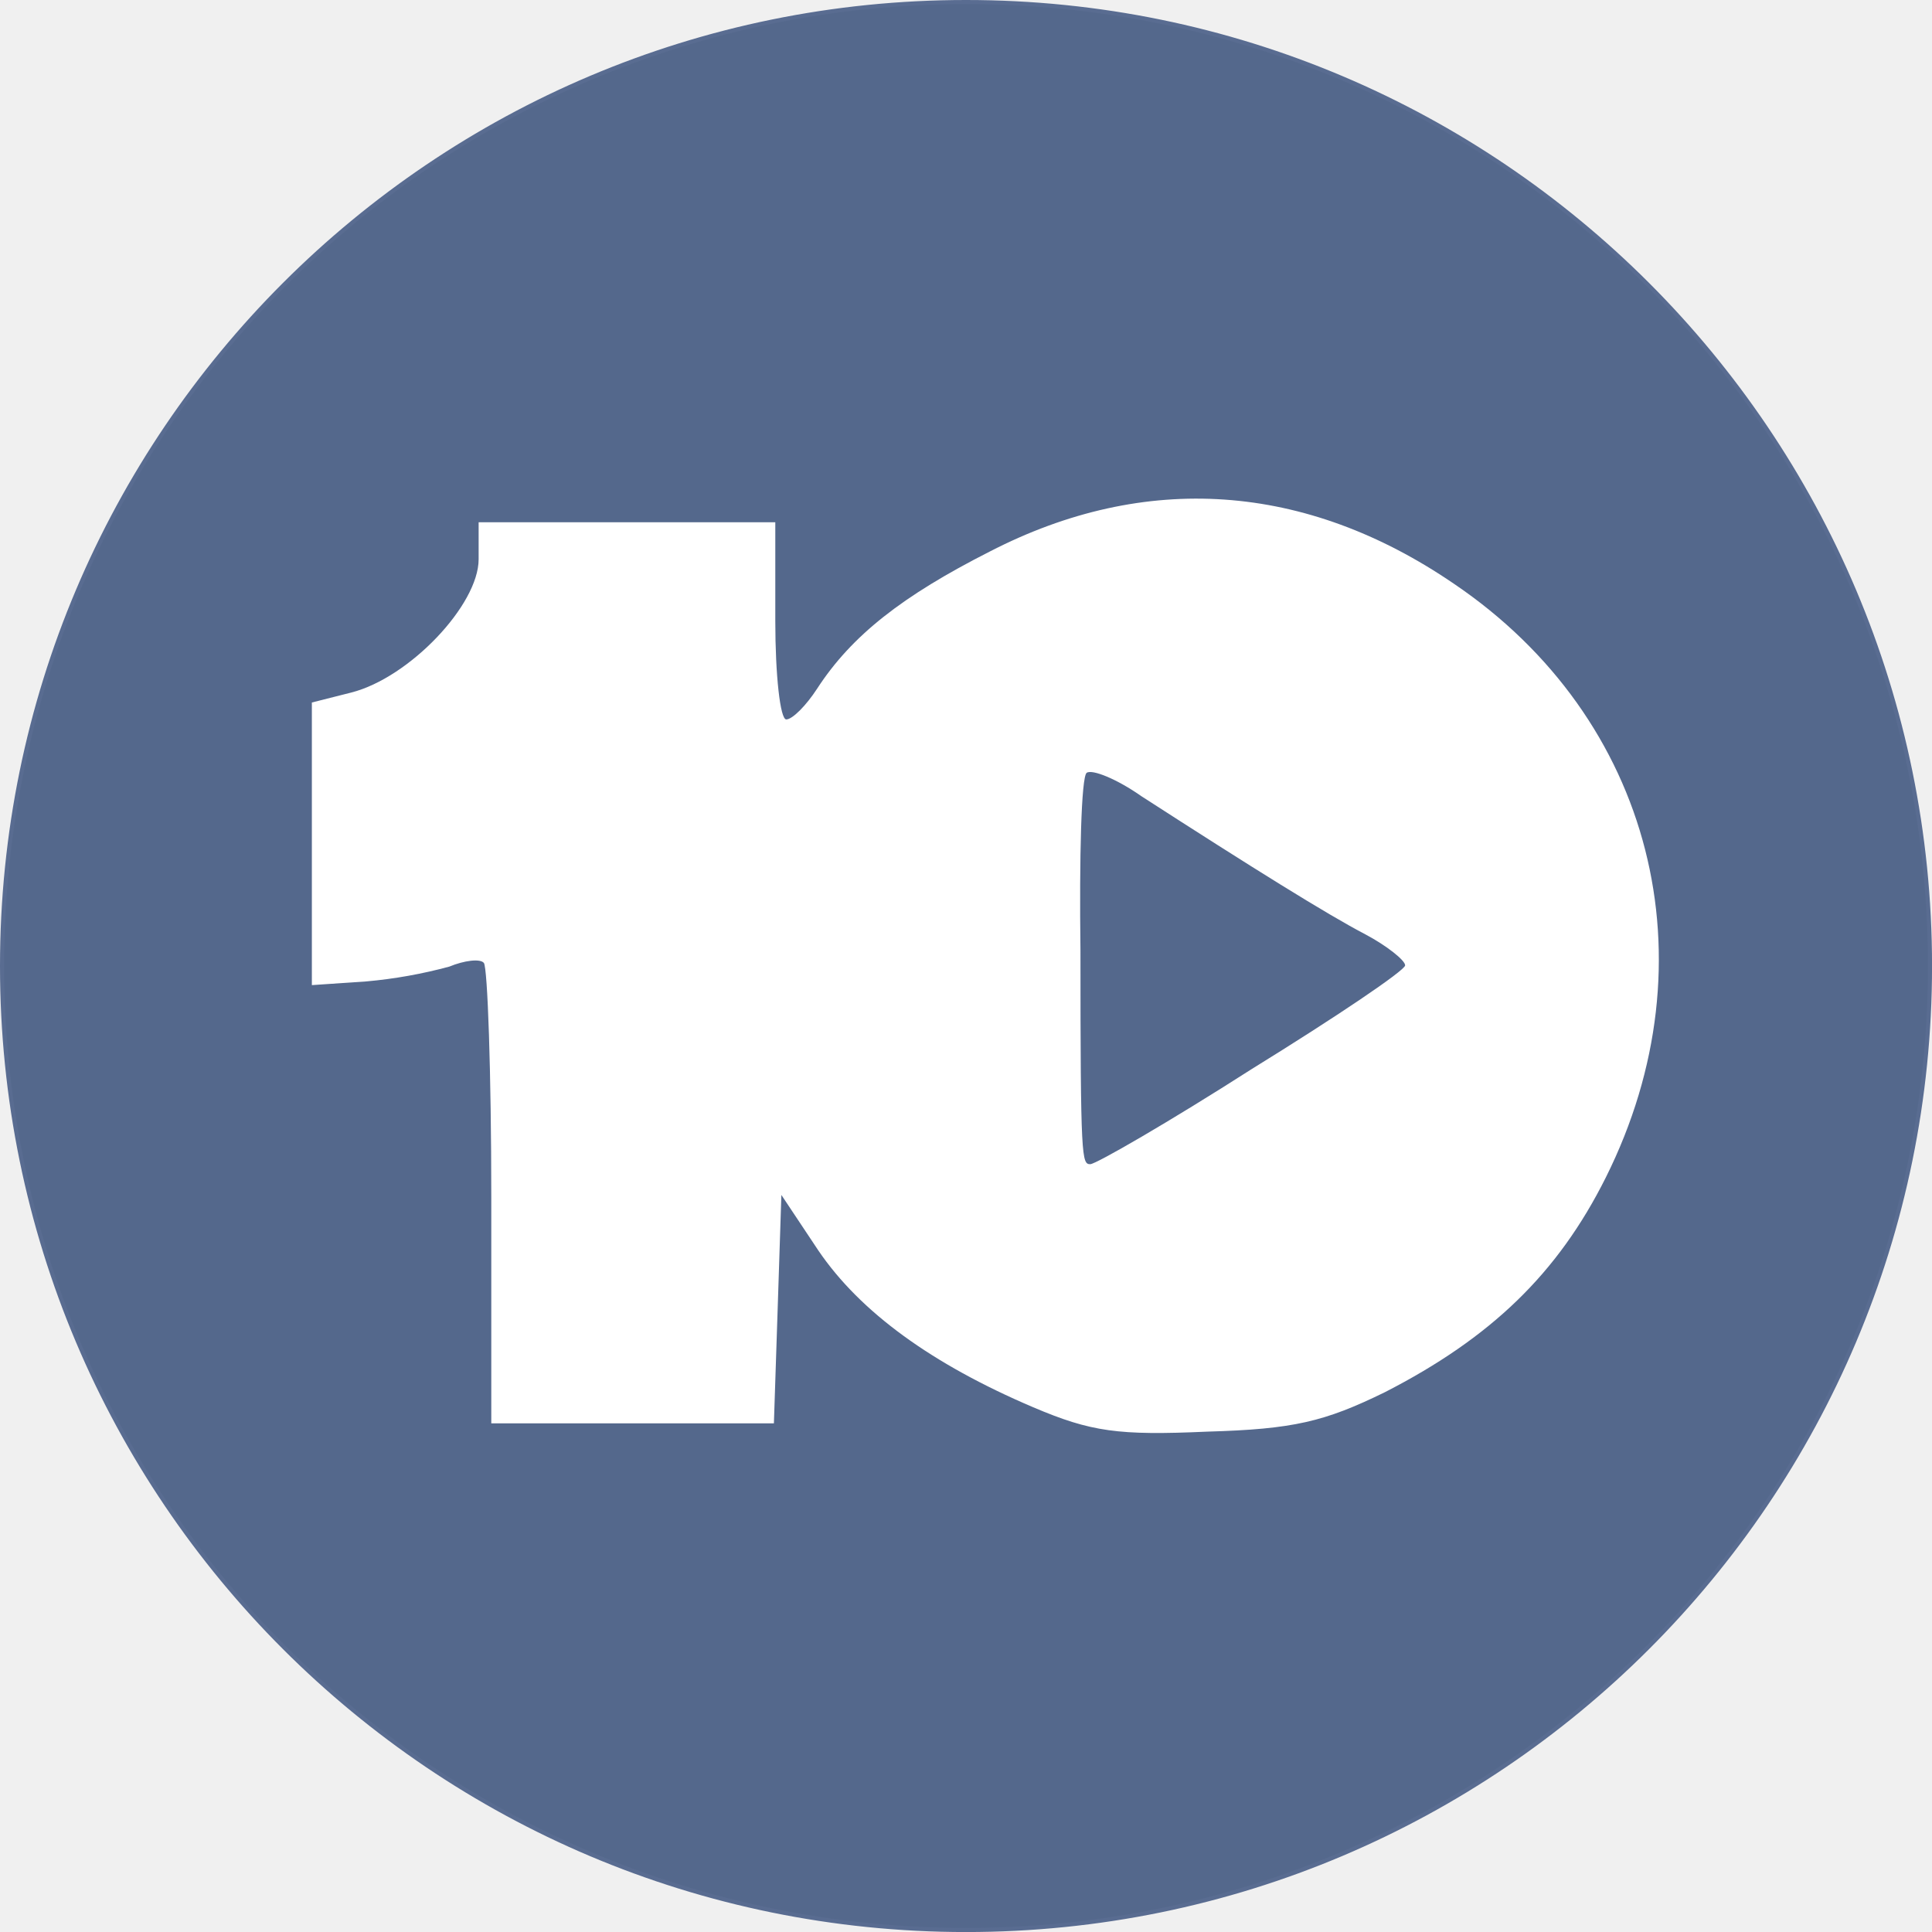
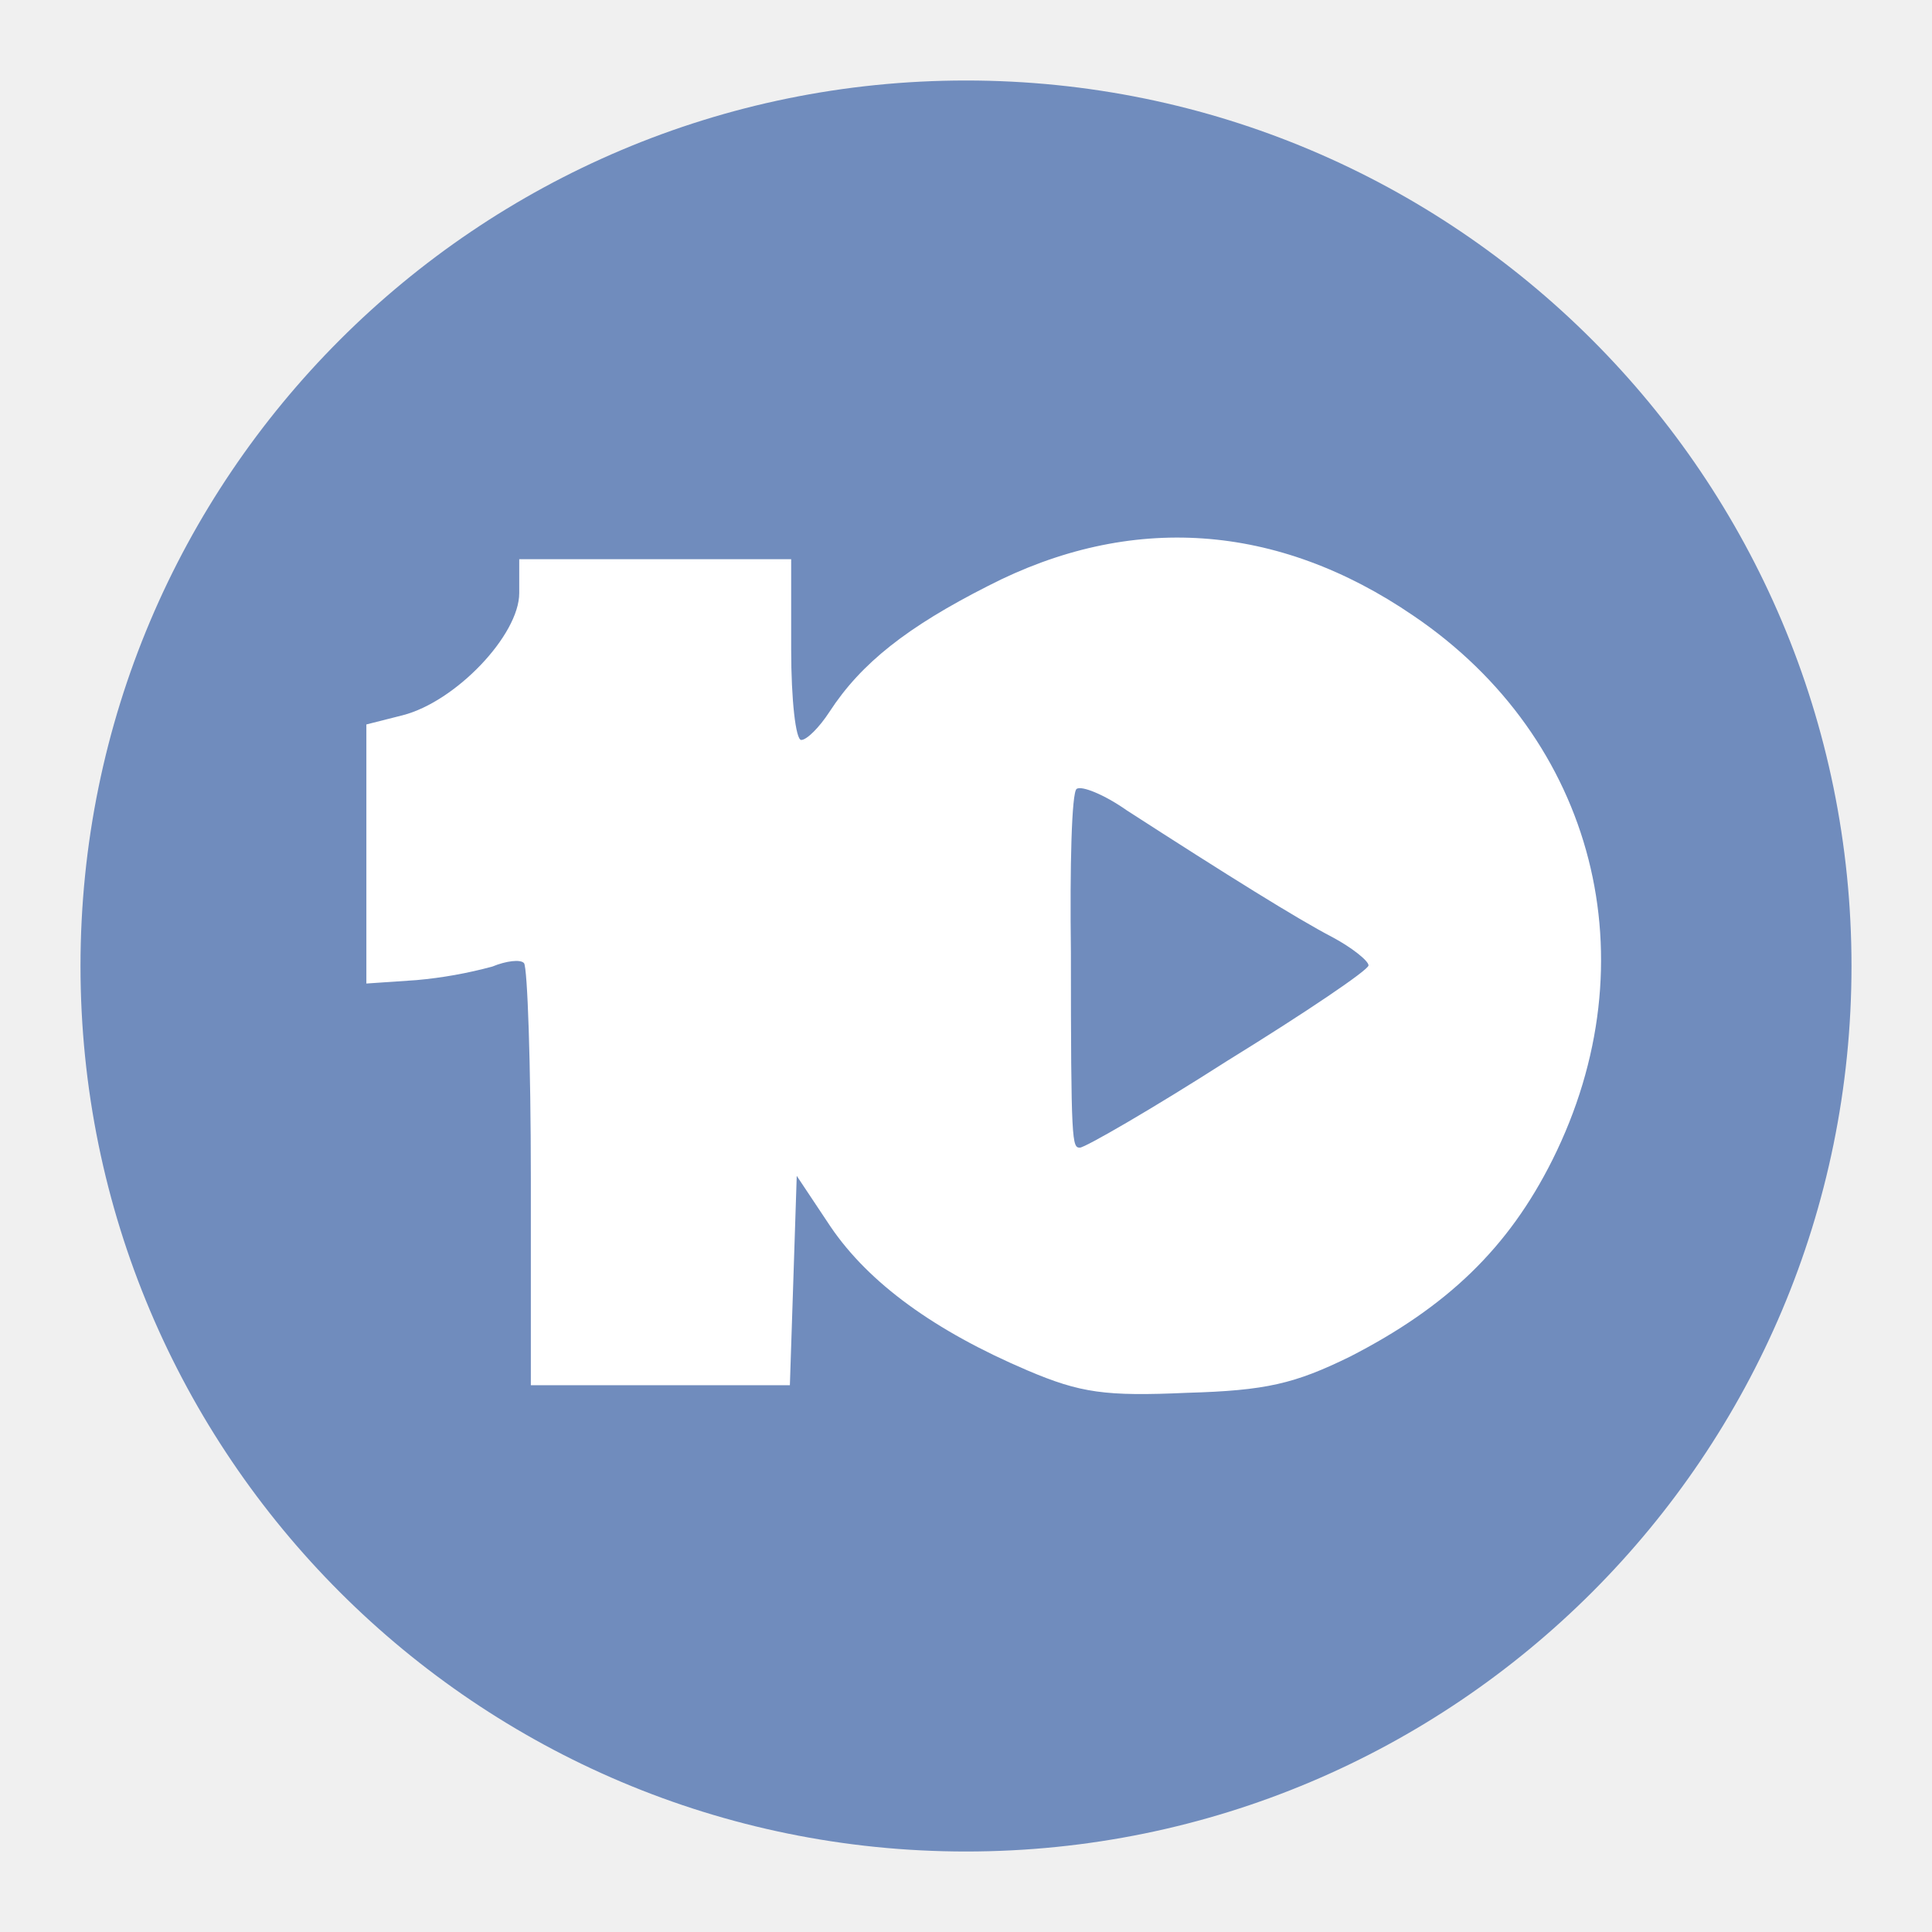
- <svg xmlns="http://www.w3.org/2000/svg" id="be3407e9-56f3-41f2-983a-6acec57b0b2f" data-name="Layer 1" viewBox="0 0 470.33 470.33">
-   <defs>
-     <style>
+ <svg xmlns="http://www.w3.org/2000/svg" id="be3407e9-56f3-41f2-983a-6acec57b0b2f" data-name="Layer 1" viewBox="0 0 192 192" version="1.1" width="192" height="192">
+   <defs id="defs4">
+     <style id="style2">
      .a488cc03-431a-42c2-b813-3635cb2f7736 {
        fill: #54688c;
      }

      .f2a3c65e-956e-4aa8-a20e-e18b623f2d71 {
        fill: none;
        stroke: #596c91;
      }

      .bb514097-f7f4-4f3f-8c29-41045d973509 {
        fill: #fff;
      }
    </style>
  </defs>
-   <g>
-     <circle class="a488cc03-431a-42c2-b813-3635cb2f7736" cx="235.17" cy="235.17" r="234.67" />
-     <circle class="f2a3c65e-956e-4aa8-a20e-e18b623f2d71" cx="235.17" cy="235.17" r="234.67" />
-   </g>
-   <path class="bb514097-f7f4-4f3f-8c29-41045d973509" d="M273.77,363.41c-24.64-10.5-42.08-23.14-52.29-38.16l-9-13.52-.91,27.95-.91,27.65h-68.8v-55c0-30.35-.9-56-1.81-57.09s-4.8-.59-8.4.9a116.53,116.53,0,0,1-20.13,3.6l-13.34.91v-68.8l9.6-2.43c14.14-3.6,31-21.33,31-32.45v-9H211v24c0,13.33,1.2,24,2.67,24s4.8-3.31,7.52-7.5c8.4-12.93,20.72-22.56,42-33.36,37.87-19.54,76.94-16.82,113,7.82,48.4,32.74,63.41,91.65,37,144.53-11.71,23.44-28,39.07-53.79,52.29-14.72,7.2-22.24,9-43.25,9.6C294.49,370.32,287.88,369.41,273.77,363.41ZM327,281.07c20.45-12.62,37.33-24,37.33-25.23s-4.51-4.8-9.63-7.52c-9.22-4.8-27.7-16.32-54.56-33.65-6-4.22-12-6.62-13.33-5.71s-1.81,20.72-1.52,43.28c0,51.07.32,52,2.4,52C289.08,304.21,306.81,294,327,281.07Z" transform="translate(-22.26 -20.83)" />
+   <circle class="a488cc03-431a-42c2-b813-3635cb2f7736" cx="96" cy="96" r="88" id="circle6" style="stroke-width:0.375;fill:#708cbd;fill-opacity:1" />
+   <path class="bb514097-f7f4-4f3f-8c29-41045d973509" d="m 102.114,136.193 c -9.22,-3.929 -15.746,-8.659 -19.567,-14.279 l -3.368,-5.059 -0.341,10.459 -0.341,10.347 H 52.754 v -20.581 c 0,-11.357 -0.337,-20.955 -0.677,-21.363 -0.341,-0.408 -1.796,-0.221 -3.143,0.337 a 43.605,43.605 0 0 1 -7.533,1.347 l -4.992,0.341 V 71.995 l 3.592,-0.909 c 5.291,-1.347 11.6,-7.982 11.6,-12.143 v -3.368 h 27.025 v 8.981 c 0,4.988 0.449,8.981 0.999,8.981 0.55,0 1.796,-1.239 2.814,-2.806 3.143,-4.838 7.753,-8.442 15.716,-12.483 14.171,-7.312 28.791,-6.294 42.284,2.926 18.111,12.251 23.728,34.295 13.845,54.083 -4.382,8.771 -10.478,14.62 -20.128,19.567 -5.508,2.694 -8.322,3.368 -16.184,3.592 -8.105,0.363 -10.579,0.022 -15.858,-2.223 z m 19.919,-30.811 c 7.652,-4.722 13.969,-8.981 13.969,-9.441 0,-0.46 -1.688,-1.796 -3.604,-2.814 -3.45,-1.796 -10.365,-6.107 -20.416,-12.592 -2.245,-1.579 -4.49,-2.477 -4.988,-2.137 -0.498,0.341 -0.677,7.753 -0.569,16.195 0,19.11 0.12,19.458 0.898,19.458 0.52,-0.011 7.155,-3.832 14.71,-8.67 z" id="path12" style="stroke-width:0.374" />
</svg>
